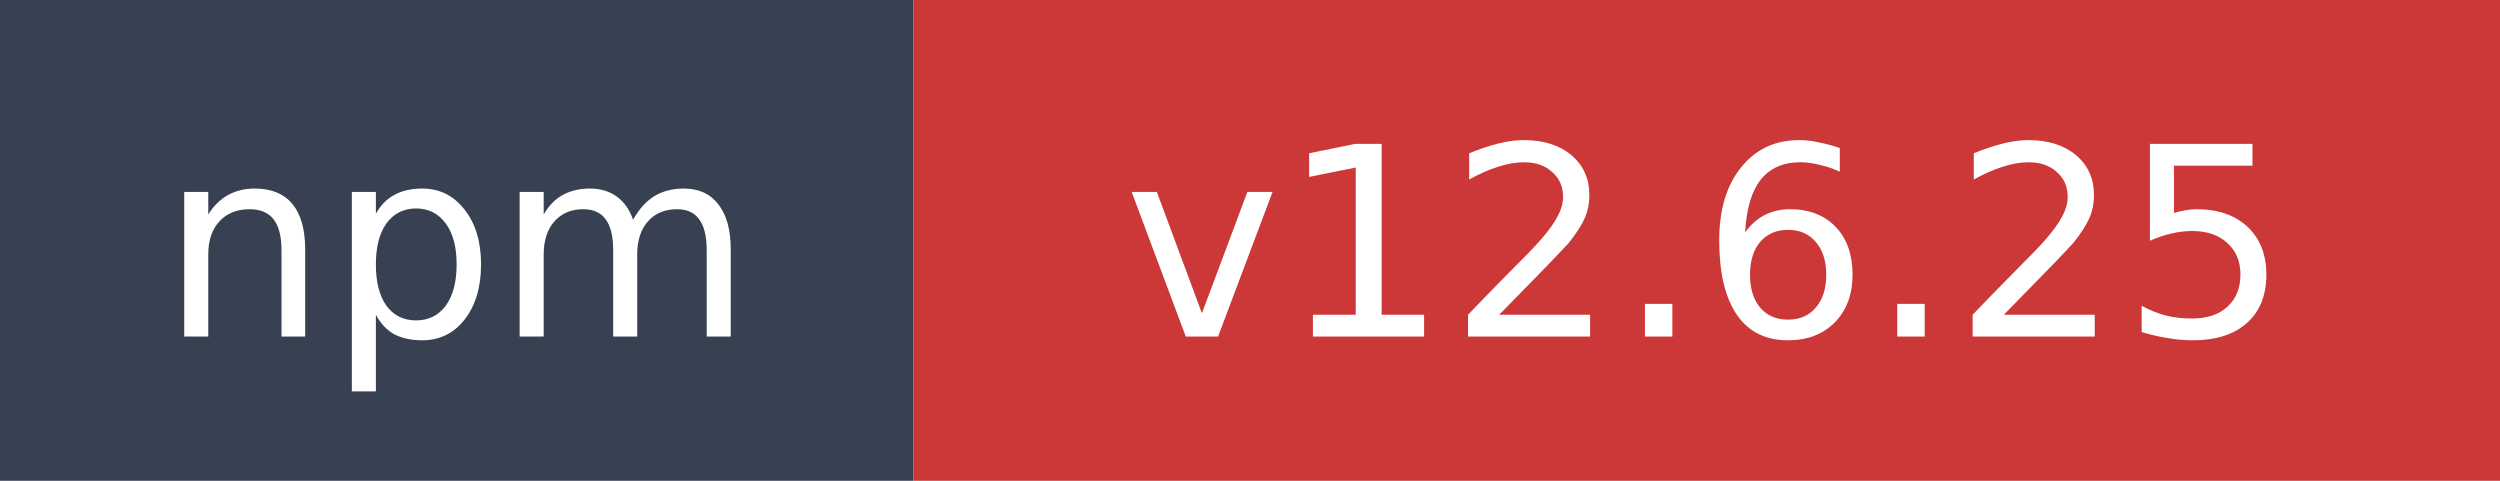
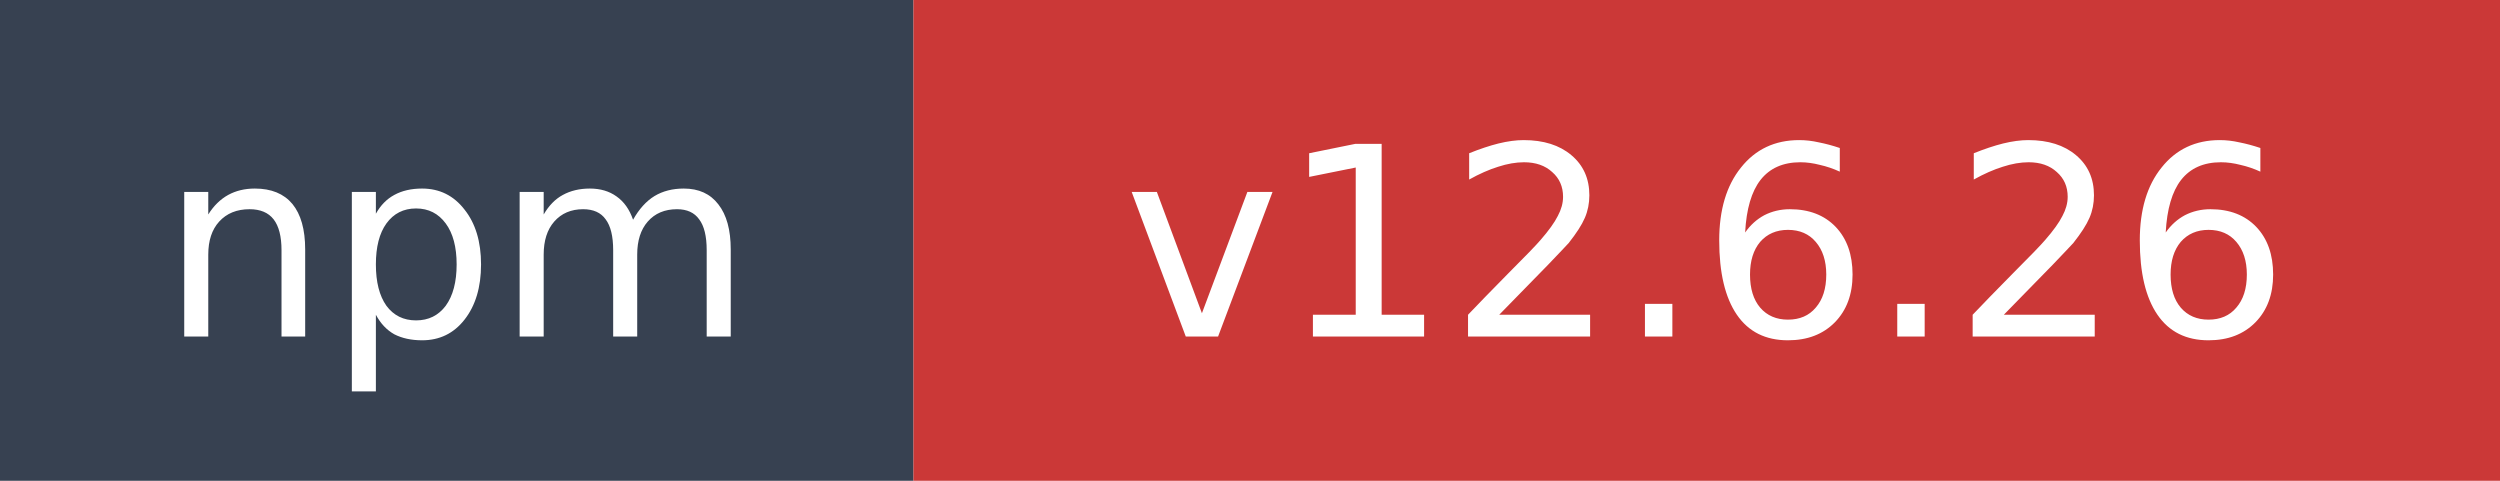
- <svg xmlns="http://www.w3.org/2000/svg" width="104" height="20" role="img" aria-label="npm: v12.6.25">
+ <svg xmlns="http://www.w3.org/2000/svg" width="104" height="20" role="img" aria-label="npm: v12.6.26">
  <rect width="38" height="20" fill="#374151" />
  <rect x="38" width="66" height="20" fill="#cb3837" />
  <text x="19" y="14" fill="#ffffff" font-family="Verdana,Geneva,DejaVu Sans,sans-serif" font-size="11" text-anchor="middle">npm</text>
-   <text x="71" y="14" fill="#ffffff" font-family="Verdana,Geneva,DejaVu Sans,sans-serif" font-size="11" text-anchor="middle">v12.6.25</text>
+   <text x="71" y="14" fill="#ffffff" font-family="Verdana,Geneva,DejaVu Sans,sans-serif" font-size="11" text-anchor="middle">v12.6.26</text>
</svg>
